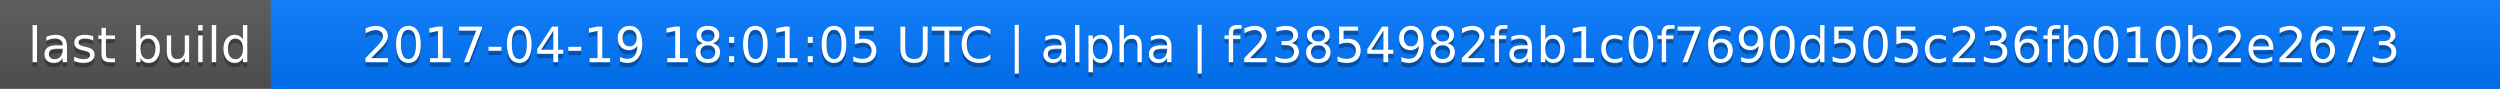
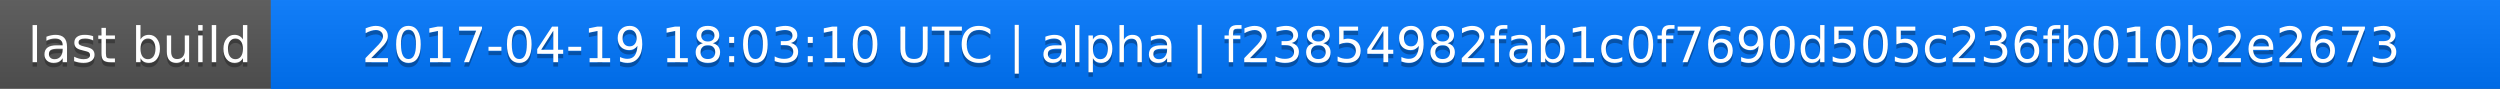
<svg xmlns="http://www.w3.org/2000/svg" width="563" height="20">
  <linearGradient id="a" x2="0" y2="100%">
    <stop offset="0" stop-color="#bbb" stop-opacity=".1" />
    <stop offset="1" stop-opacity=".1" />
  </linearGradient>
  <rect rx="0" width="563" height="20" fill="#555" />
  <rect rx="0" x="61" width="502" height="20" fill="#07f" />
  <path fill="#07f" d="M61 0h4v20h-4z" />
  <rect rx="0" width="563" height="20" fill="url(#a)" />
  <g fill="#fff" text-anchor="middle" font-family="DejaVu Sans,Verdana,Geneva,sans-serif" font-size="11">
    <text x="31.5" y="15" fill="#010101" fill-opacity=".3">last build</text>
    <text x="31.5" y="14">last build</text>
-     <text x="311" y="15" fill="#010101" fill-opacity=".3">2017-04-19 18:01:05 UTC | alpha | f23854982fab1c0f7690d505c236fb010b2e2673</text>
-     <text x="311" y="14">2017-04-19 18:01:05 UTC | alpha | f23854982fab1c0f7690d505c236fb010b2e2673</text>
+     <text x="311" y="15" fill="#010101" fill-opacity=".3">2017-04-19 18:03:10 UTC | alpha | f23854982fab1c0f7690d505c236fb010b2e2673</text>
+     <text x="311" y="14">2017-04-19 18:03:10 UTC | alpha | f23854982fab1c0f7690d505c236fb010b2e2673</text>
  </g>
</svg>
